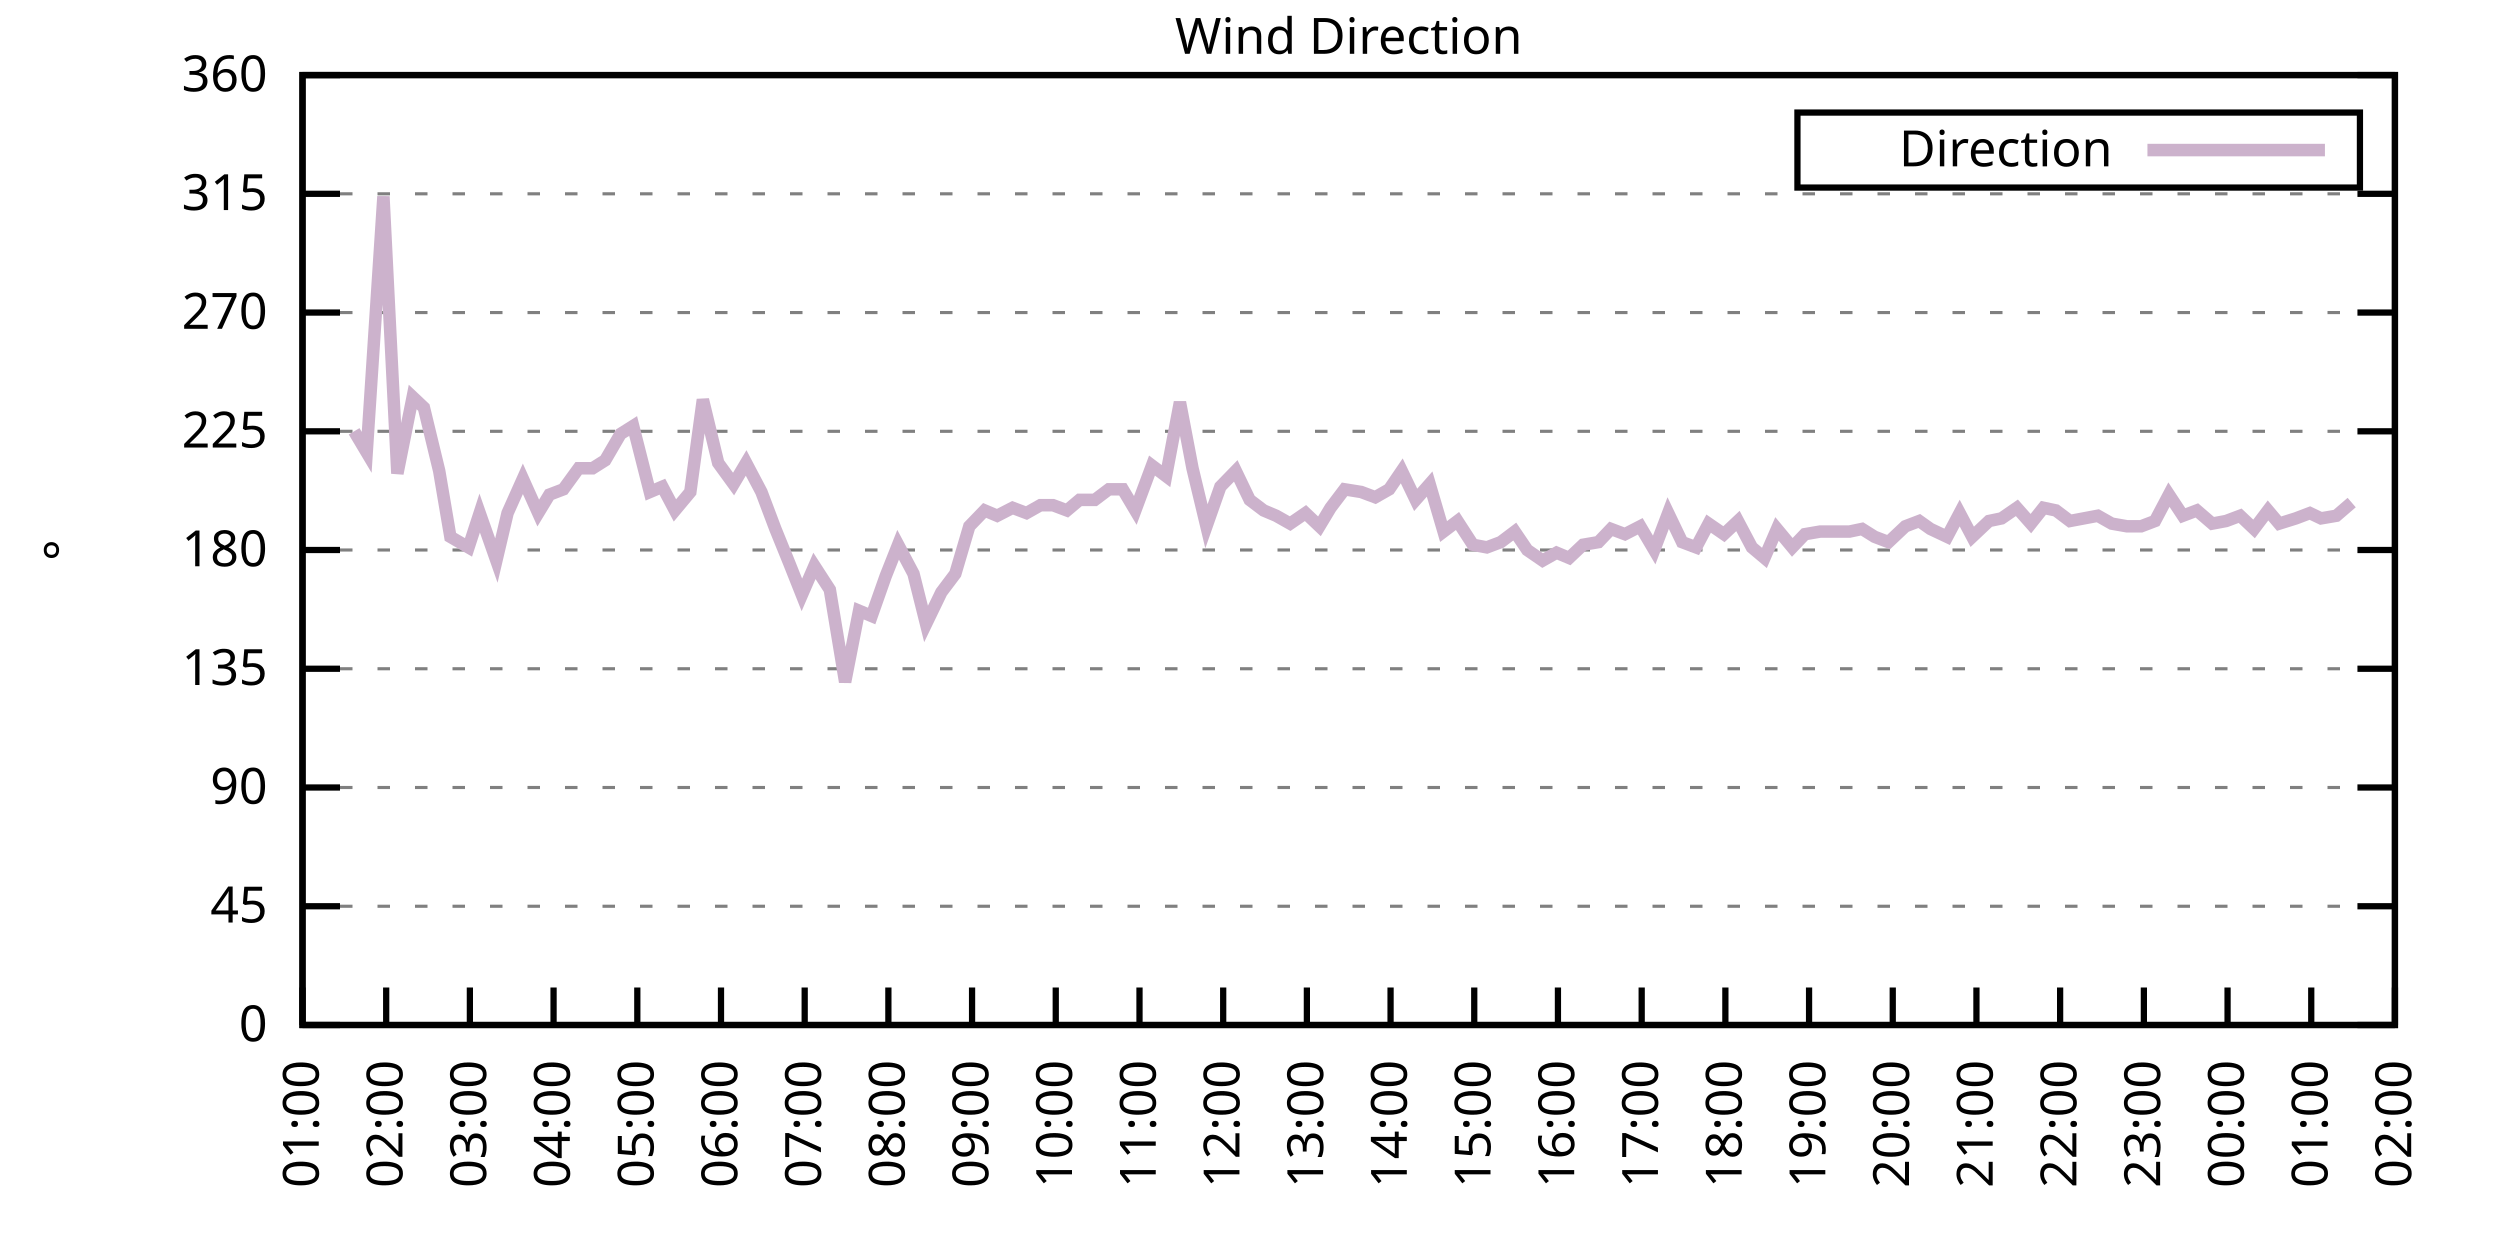
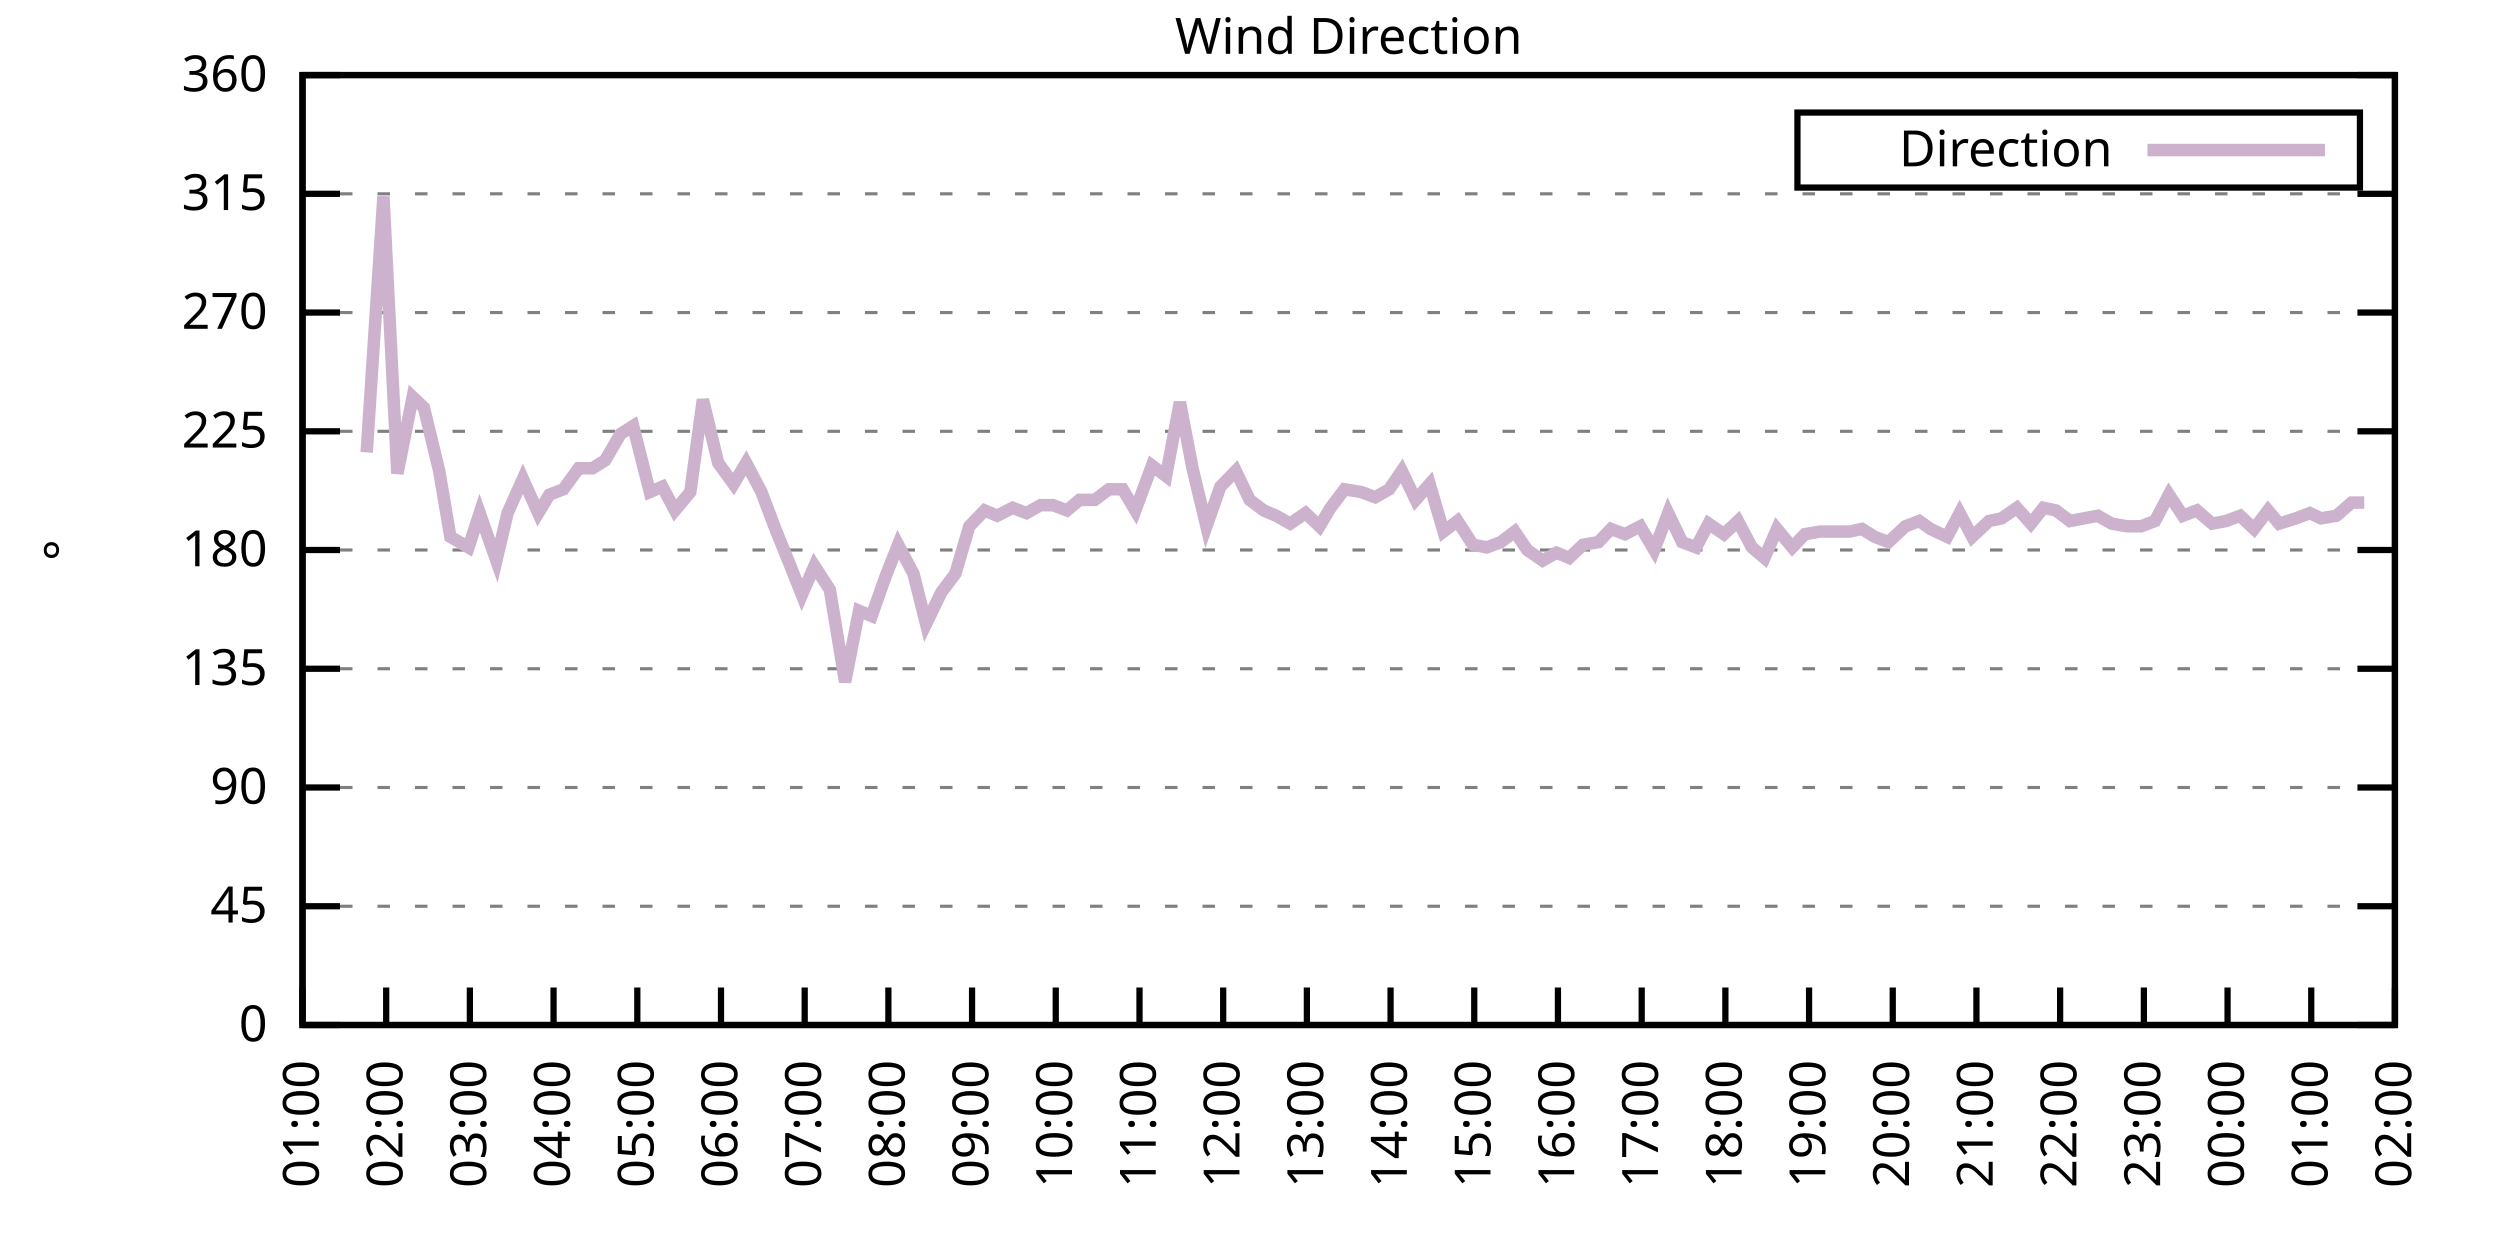
<svg xmlns="http://www.w3.org/2000/svg" xmlns:xlink="http://www.w3.org/1999/xlink" width="400" height="200" viewBox="0 0 400 200">
  <g id="gnuplot_canvas">
    <rect x="0" y="0" width="400" height="200" fill="none" />
    <defs>
      <circle id="gpDot" r="0.5" stroke-width="0.5" stroke="currentColor" />
      <path id="gpPt0" stroke-width="0.333" stroke="currentColor" d="M-1,0 h2 M0,-1 v2" />
      <path id="gpPt1" stroke-width="0.333" stroke="currentColor" d="M-1,-1 L1,1 M1,-1 L-1,1" />
      <path id="gpPt2" stroke-width="0.333" stroke="currentColor" d="M-1,0 L1,0 M0,-1 L0,1 M-1,-1 L1,1 M-1,1 L1,-1" />
      <rect id="gpPt3" stroke-width="0.333" stroke="currentColor" x="-1" y="-1" width="2" height="2" />
      <rect id="gpPt4" stroke-width="0.333" stroke="currentColor" fill="currentColor" x="-1" y="-1" width="2" height="2" />
      <circle id="gpPt5" stroke-width="0.333" stroke="currentColor" cx="0" cy="0" r="1" />
      <use xlink:href="#gpPt5" id="gpPt6" fill="currentColor" stroke="none" />
      <path id="gpPt7" stroke-width="0.333" stroke="currentColor" d="M0,-1.33 L-1.33,0.67 L1.33,0.67 z" />
      <use xlink:href="#gpPt7" id="gpPt8" fill="currentColor" stroke="none" />
      <use xlink:href="#gpPt7" id="gpPt9" stroke="currentColor" transform="rotate(180)" />
      <use xlink:href="#gpPt9" id="gpPt10" fill="currentColor" stroke="none" />
      <use xlink:href="#gpPt3" id="gpPt11" stroke="currentColor" transform="rotate(45)" />
      <use xlink:href="#gpPt11" id="gpPt12" fill="currentColor" stroke="none" />
      <path id="gpPt13" stroke-width="0.333" stroke="currentColor" d="M0,1.330 L1.265,0.411 L0.782,-1.067 L-0.782,-1.076 L-1.265,0.411 z" />
      <use xlink:href="#gpPt13" id="gpPt14" fill="currentColor" stroke="none" />
      <filter id="textbox" filterUnits="objectBoundingBox" x="0" y="0" height="1" width="1">
        <feFlood flood-color="white" flood-opacity="1" result="bgnd" />
        <feComposite in="SourceGraphic" in2="bgnd" operator="atop" />
      </filter>
      <filter id="greybox" filterUnits="objectBoundingBox" x="0" y="0" height="1" width="1">
        <feFlood flood-color="lightgrey" flood-opacity="1" result="grey" />
        <feComposite in="SourceGraphic" in2="grey" operator="atop" />
      </filter>
    </defs>
    <g fill="none" color="white" stroke="currentColor" stroke-width="1.00" stroke-linecap="butt" stroke-linejoin="miter">
</g>
    <g fill="none" color="black" stroke="currentColor" stroke-width="1.00" stroke-linecap="butt" stroke-linejoin="miter">
      <g stroke="none" shape-rendering="crispEdges">
        <polygon fill="rgb(255, 255, 255)" points="48.40,164.00 383.18,164.00 383.18,12.02 48.40,12.02 " />
      </g>
    </g>
    <g fill="none" color="black" stroke="currentColor" stroke-width="1.00" stroke-linecap="butt" stroke-linejoin="miter">
</g>
    <g fill="none" color="black" stroke="black" stroke-width="0.50" stroke-linecap="butt" stroke-linejoin="miter">
</g>
    <g fill="none" color="gray" stroke="currentColor" stroke-width="0.50" stroke-linecap="butt" stroke-linejoin="miter">
      <path stroke="gray" stroke-dasharray="2,4" class="gridline" d="M48.40,164.00 L383.19,164.00  " />
    </g>
    <g fill="none" color="gray" stroke="gray" stroke-width="1.00" stroke-linecap="butt" stroke-linejoin="miter">
</g>
    <g fill="none" color="black" stroke="currentColor" stroke-width="1.00" stroke-linecap="butt" stroke-linejoin="miter">
      <path stroke="black" d="M48.40,164.00 L54.40,164.00 M383.19,164.00 L377.19,164.00  " />
      <g transform="translate(42.80,166.60)" stroke="none" fill="black" font-family="Sans" font-size="8.00" text-anchor="end">
        <text>
          <tspan font-family="Sans"> 0</tspan>
        </text>
      </g>
    </g>
    <g fill="none" color="black" stroke="currentColor" stroke-width="1.00" stroke-linecap="butt" stroke-linejoin="miter">
</g>
    <g fill="none" color="black" stroke="black" stroke-width="0.50" stroke-linecap="butt" stroke-linejoin="miter">
</g>
    <g fill="none" color="gray" stroke="currentColor" stroke-width="0.50" stroke-linecap="butt" stroke-linejoin="miter">
      <path stroke="gray" stroke-dasharray="2,4" class="gridline" d="M48.40,145.00 L383.19,145.00  " />
    </g>
    <g fill="none" color="gray" stroke="gray" stroke-width="1.00" stroke-linecap="butt" stroke-linejoin="miter">
</g>
    <g fill="none" color="black" stroke="currentColor" stroke-width="1.00" stroke-linecap="butt" stroke-linejoin="miter">
      <path stroke="black" d="M48.40,145.00 L54.40,145.00 M383.19,145.00 L377.19,145.00  " />
      <g transform="translate(42.80,147.60)" stroke="none" fill="black" font-family="Sans" font-size="8.00" text-anchor="end">
        <text>
          <tspan font-family="Sans"> 45</tspan>
        </text>
      </g>
    </g>
    <g fill="none" color="black" stroke="currentColor" stroke-width="1.00" stroke-linecap="butt" stroke-linejoin="miter">
</g>
    <g fill="none" color="black" stroke="black" stroke-width="0.50" stroke-linecap="butt" stroke-linejoin="miter">
</g>
    <g fill="none" color="gray" stroke="currentColor" stroke-width="0.50" stroke-linecap="butt" stroke-linejoin="miter">
      <path stroke="gray" stroke-dasharray="2,4" class="gridline" d="M48.40,126.00 L383.19,126.00  " />
    </g>
    <g fill="none" color="gray" stroke="gray" stroke-width="1.00" stroke-linecap="butt" stroke-linejoin="miter">
</g>
    <g fill="none" color="black" stroke="currentColor" stroke-width="1.00" stroke-linecap="butt" stroke-linejoin="miter">
      <path stroke="black" d="M48.40,126.00 L54.40,126.00 M383.19,126.00 L377.19,126.00  " />
      <g transform="translate(42.80,128.60)" stroke="none" fill="black" font-family="Sans" font-size="8.00" text-anchor="end">
        <text>
          <tspan font-family="Sans"> 90</tspan>
        </text>
      </g>
    </g>
    <g fill="none" color="black" stroke="currentColor" stroke-width="1.00" stroke-linecap="butt" stroke-linejoin="miter">
</g>
    <g fill="none" color="black" stroke="black" stroke-width="0.50" stroke-linecap="butt" stroke-linejoin="miter">
</g>
    <g fill="none" color="gray" stroke="currentColor" stroke-width="0.50" stroke-linecap="butt" stroke-linejoin="miter">
      <path stroke="gray" stroke-dasharray="2,4" class="gridline" d="M48.40,107.00 L383.19,107.00  " />
    </g>
    <g fill="none" color="gray" stroke="gray" stroke-width="1.00" stroke-linecap="butt" stroke-linejoin="miter">
</g>
    <g fill="none" color="black" stroke="currentColor" stroke-width="1.00" stroke-linecap="butt" stroke-linejoin="miter">
      <path stroke="black" d="M48.40,107.00 L54.40,107.00 M383.19,107.00 L377.19,107.00  " />
      <g transform="translate(42.80,109.60)" stroke="none" fill="black" font-family="Sans" font-size="8.00" text-anchor="end">
        <text>
          <tspan font-family="Sans"> 135</tspan>
        </text>
      </g>
    </g>
    <g fill="none" color="black" stroke="currentColor" stroke-width="1.00" stroke-linecap="butt" stroke-linejoin="miter">
</g>
    <g fill="none" color="black" stroke="black" stroke-width="0.50" stroke-linecap="butt" stroke-linejoin="miter">
</g>
    <g fill="none" color="gray" stroke="currentColor" stroke-width="0.50" stroke-linecap="butt" stroke-linejoin="miter">
      <path stroke="gray" stroke-dasharray="2,4" class="gridline" d="M48.40,88.00 L383.19,88.00  " />
    </g>
    <g fill="none" color="gray" stroke="gray" stroke-width="1.00" stroke-linecap="butt" stroke-linejoin="miter">
</g>
    <g fill="none" color="black" stroke="currentColor" stroke-width="1.00" stroke-linecap="butt" stroke-linejoin="miter">
      <path stroke="black" d="M48.40,88.00 L54.40,88.00 M383.19,88.00 L377.19,88.00  " />
      <g transform="translate(42.80,90.60)" stroke="none" fill="black" font-family="Sans" font-size="8.00" text-anchor="end">
        <text>
          <tspan font-family="Sans"> 180</tspan>
        </text>
      </g>
    </g>
    <g fill="none" color="black" stroke="currentColor" stroke-width="1.00" stroke-linecap="butt" stroke-linejoin="miter">
</g>
    <g fill="none" color="black" stroke="black" stroke-width="0.50" stroke-linecap="butt" stroke-linejoin="miter">
</g>
    <g fill="none" color="gray" stroke="currentColor" stroke-width="0.50" stroke-linecap="butt" stroke-linejoin="miter">
      <path stroke="gray" stroke-dasharray="2,4" class="gridline" d="M48.40,69.01 L383.19,69.01  " />
    </g>
    <g fill="none" color="gray" stroke="gray" stroke-width="1.00" stroke-linecap="butt" stroke-linejoin="miter">
</g>
    <g fill="none" color="black" stroke="currentColor" stroke-width="1.00" stroke-linecap="butt" stroke-linejoin="miter">
      <path stroke="black" d="M48.40,69.01 L54.40,69.01 M383.19,69.01 L377.19,69.01  " />
      <g transform="translate(42.80,71.61)" stroke="none" fill="black" font-family="Sans" font-size="8.00" text-anchor="end">
        <text>
          <tspan font-family="Sans"> 225</tspan>
        </text>
      </g>
    </g>
    <g fill="none" color="black" stroke="currentColor" stroke-width="1.00" stroke-linecap="butt" stroke-linejoin="miter">
</g>
    <g fill="none" color="black" stroke="black" stroke-width="0.50" stroke-linecap="butt" stroke-linejoin="miter">
</g>
    <g fill="none" color="gray" stroke="currentColor" stroke-width="0.50" stroke-linecap="butt" stroke-linejoin="miter">
      <path stroke="gray" stroke-dasharray="2,4" class="gridline" d="M48.40,50.01 L383.19,50.01  " />
    </g>
    <g fill="none" color="gray" stroke="gray" stroke-width="1.00" stroke-linecap="butt" stroke-linejoin="miter">
</g>
    <g fill="none" color="black" stroke="currentColor" stroke-width="1.00" stroke-linecap="butt" stroke-linejoin="miter">
      <path stroke="black" d="M48.40,50.01 L54.40,50.01 M383.19,50.01 L377.19,50.01  " />
      <g transform="translate(42.80,52.61)" stroke="none" fill="black" font-family="Sans" font-size="8.00" text-anchor="end">
        <text>
          <tspan font-family="Sans"> 270</tspan>
        </text>
      </g>
    </g>
    <g fill="none" color="black" stroke="currentColor" stroke-width="1.00" stroke-linecap="butt" stroke-linejoin="miter">
</g>
    <g fill="none" color="black" stroke="black" stroke-width="0.50" stroke-linecap="butt" stroke-linejoin="miter">
</g>
    <g fill="none" color="gray" stroke="currentColor" stroke-width="0.50" stroke-linecap="butt" stroke-linejoin="miter">
      <path stroke="gray" stroke-dasharray="2,4" class="gridline" d="M48.40,31.01 L383.19,31.01  " />
    </g>
    <g fill="none" color="gray" stroke="gray" stroke-width="1.00" stroke-linecap="butt" stroke-linejoin="miter">
</g>
    <g fill="none" color="black" stroke="currentColor" stroke-width="1.00" stroke-linecap="butt" stroke-linejoin="miter">
      <path stroke="black" d="M48.40,31.01 L54.40,31.01 M383.19,31.01 L377.19,31.01  " />
      <g transform="translate(42.80,33.61)" stroke="none" fill="black" font-family="Sans" font-size="8.00" text-anchor="end">
        <text>
          <tspan font-family="Sans"> 315</tspan>
        </text>
      </g>
    </g>
    <g fill="none" color="black" stroke="currentColor" stroke-width="1.00" stroke-linecap="butt" stroke-linejoin="miter">
</g>
    <g fill="none" color="black" stroke="black" stroke-width="0.50" stroke-linecap="butt" stroke-linejoin="miter">
</g>
    <g fill="none" color="gray" stroke="currentColor" stroke-width="0.50" stroke-linecap="butt" stroke-linejoin="miter">
      <path stroke="gray" stroke-dasharray="2,4" class="gridline" d="M48.40,12.01 L383.19,12.01  " />
    </g>
    <g fill="none" color="gray" stroke="gray" stroke-width="1.00" stroke-linecap="butt" stroke-linejoin="miter">
</g>
    <g fill="none" color="black" stroke="currentColor" stroke-width="1.00" stroke-linecap="butt" stroke-linejoin="miter">
      <path stroke="black" d="M48.40,12.01 L54.40,12.01 M383.19,12.01 L377.19,12.01  " />
      <g transform="translate(42.80,14.61)" stroke="none" fill="black" font-family="Sans" font-size="8.00" text-anchor="end">
        <text>
          <tspan font-family="Sans"> 360</tspan>
        </text>
      </g>
    </g>
    <g fill="none" color="black" stroke="currentColor" stroke-width="1.00" stroke-linecap="butt" stroke-linejoin="miter">
      <path stroke="black" d="M48.40,164.00 L48.40,158.00  " />
      <g transform="translate(51.00,169.60) rotate(270.00)" stroke="none" fill="black" font-family="Sans" font-size="8.00" text-anchor="end">
        <text>
          <tspan font-family="Sans">01:00</tspan>
        </text>
      </g>
    </g>
    <g fill="none" color="black" stroke="currentColor" stroke-width="1.00" stroke-linecap="butt" stroke-linejoin="miter">
      <path stroke="black" d="M61.79,164.00 L61.79,158.00  " />
      <g transform="translate(64.39,169.60) rotate(270.00)" stroke="none" fill="black" font-family="Sans" font-size="8.00" text-anchor="end">
        <text>
          <tspan font-family="Sans">02:00</tspan>
        </text>
      </g>
    </g>
    <g fill="none" color="black" stroke="currentColor" stroke-width="1.00" stroke-linecap="butt" stroke-linejoin="miter">
      <path stroke="black" d="M75.18,164.00 L75.18,158.00  " />
      <g transform="translate(77.78,169.60) rotate(270.00)" stroke="none" fill="black" font-family="Sans" font-size="8.00" text-anchor="end">
        <text>
          <tspan font-family="Sans">03:00</tspan>
        </text>
      </g>
    </g>
    <g fill="none" color="black" stroke="currentColor" stroke-width="1.00" stroke-linecap="butt" stroke-linejoin="miter">
      <path stroke="black" d="M88.57,164.00 L88.57,158.00  " />
      <g transform="translate(91.17,169.60) rotate(270.00)" stroke="none" fill="black" font-family="Sans" font-size="8.00" text-anchor="end">
        <text>
          <tspan font-family="Sans">04:00</tspan>
        </text>
      </g>
    </g>
    <g fill="none" color="black" stroke="currentColor" stroke-width="1.00" stroke-linecap="butt" stroke-linejoin="miter">
      <path stroke="black" d="M101.97,164.00 L101.97,158.00  " />
      <g transform="translate(104.57,169.60) rotate(270.00)" stroke="none" fill="black" font-family="Sans" font-size="8.00" text-anchor="end">
        <text>
          <tspan font-family="Sans">05:00</tspan>
        </text>
      </g>
    </g>
    <g fill="none" color="black" stroke="currentColor" stroke-width="1.00" stroke-linecap="butt" stroke-linejoin="miter">
      <path stroke="black" d="M115.36,164.00 L115.36,158.00  " />
      <g transform="translate(117.96,169.60) rotate(270.00)" stroke="none" fill="black" font-family="Sans" font-size="8.00" text-anchor="end">
        <text>
          <tspan font-family="Sans">06:00</tspan>
        </text>
      </g>
    </g>
    <g fill="none" color="black" stroke="currentColor" stroke-width="1.00" stroke-linecap="butt" stroke-linejoin="miter">
      <path stroke="black" d="M128.75,164.00 L128.75,158.00  " />
      <g transform="translate(131.35,169.60) rotate(270.00)" stroke="none" fill="black" font-family="Sans" font-size="8.00" text-anchor="end">
        <text>
          <tspan font-family="Sans">07:00</tspan>
        </text>
      </g>
    </g>
    <g fill="none" color="black" stroke="currentColor" stroke-width="1.00" stroke-linecap="butt" stroke-linejoin="miter">
      <path stroke="black" d="M142.14,164.00 L142.14,158.00  " />
      <g transform="translate(144.74,169.60) rotate(270.00)" stroke="none" fill="black" font-family="Sans" font-size="8.00" text-anchor="end">
        <text>
          <tspan font-family="Sans">08:00</tspan>
        </text>
      </g>
    </g>
    <g fill="none" color="black" stroke="currentColor" stroke-width="1.00" stroke-linecap="butt" stroke-linejoin="miter">
      <path stroke="black" d="M155.53,164.00 L155.53,158.00  " />
      <g transform="translate(158.13,169.60) rotate(270.00)" stroke="none" fill="black" font-family="Sans" font-size="8.00" text-anchor="end">
        <text>
          <tspan font-family="Sans">09:00</tspan>
        </text>
      </g>
    </g>
    <g fill="none" color="black" stroke="currentColor" stroke-width="1.00" stroke-linecap="butt" stroke-linejoin="miter">
      <path stroke="black" d="M168.92,164.00 L168.92,158.00  " />
      <g transform="translate(171.52,169.60) rotate(270.00)" stroke="none" fill="black" font-family="Sans" font-size="8.00" text-anchor="end">
        <text>
          <tspan font-family="Sans">10:00</tspan>
        </text>
      </g>
    </g>
    <g fill="none" color="black" stroke="currentColor" stroke-width="1.00" stroke-linecap="butt" stroke-linejoin="miter">
      <path stroke="black" d="M182.32,164.00 L182.32,158.00  " />
      <g transform="translate(184.92,169.60) rotate(270.00)" stroke="none" fill="black" font-family="Sans" font-size="8.00" text-anchor="end">
        <text>
          <tspan font-family="Sans">11:00</tspan>
        </text>
      </g>
    </g>
    <g fill="none" color="black" stroke="currentColor" stroke-width="1.00" stroke-linecap="butt" stroke-linejoin="miter">
      <path stroke="black" d="M195.71,164.00 L195.71,158.00  " />
      <g transform="translate(198.31,169.60) rotate(270.00)" stroke="none" fill="black" font-family="Sans" font-size="8.00" text-anchor="end">
        <text>
          <tspan font-family="Sans">12:00</tspan>
        </text>
      </g>
    </g>
    <g fill="none" color="black" stroke="currentColor" stroke-width="1.00" stroke-linecap="butt" stroke-linejoin="miter">
      <path stroke="black" d="M209.10,164.00 L209.10,158.00  " />
      <g transform="translate(211.70,169.60) rotate(270.00)" stroke="none" fill="black" font-family="Sans" font-size="8.00" text-anchor="end">
        <text>
          <tspan font-family="Sans">13:00</tspan>
        </text>
      </g>
    </g>
    <g fill="none" color="black" stroke="currentColor" stroke-width="1.00" stroke-linecap="butt" stroke-linejoin="miter">
      <path stroke="black" d="M222.49,164.00 L222.49,158.00  " />
      <g transform="translate(225.09,169.60) rotate(270.00)" stroke="none" fill="black" font-family="Sans" font-size="8.00" text-anchor="end">
        <text>
          <tspan font-family="Sans">14:00</tspan>
        </text>
      </g>
    </g>
    <g fill="none" color="black" stroke="currentColor" stroke-width="1.00" stroke-linecap="butt" stroke-linejoin="miter">
      <path stroke="black" d="M235.88,164.00 L235.88,158.00  " />
      <g transform="translate(238.48,169.60) rotate(270.00)" stroke="none" fill="black" font-family="Sans" font-size="8.00" text-anchor="end">
        <text>
          <tspan font-family="Sans">15:00</tspan>
        </text>
      </g>
    </g>
    <g fill="none" color="black" stroke="currentColor" stroke-width="1.00" stroke-linecap="butt" stroke-linejoin="miter">
      <path stroke="black" d="M249.27,164.00 L249.27,158.00  " />
      <g transform="translate(251.87,169.60) rotate(270.00)" stroke="none" fill="black" font-family="Sans" font-size="8.00" text-anchor="end">
        <text>
          <tspan font-family="Sans">16:00</tspan>
        </text>
      </g>
    </g>
    <g fill="none" color="black" stroke="currentColor" stroke-width="1.00" stroke-linecap="butt" stroke-linejoin="miter">
      <path stroke="black" d="M262.67,164.00 L262.67,158.00  " />
      <g transform="translate(265.27,169.60) rotate(270.00)" stroke="none" fill="black" font-family="Sans" font-size="8.00" text-anchor="end">
        <text>
          <tspan font-family="Sans">17:00</tspan>
        </text>
      </g>
    </g>
    <g fill="none" color="black" stroke="currentColor" stroke-width="1.00" stroke-linecap="butt" stroke-linejoin="miter">
      <path stroke="black" d="M276.06,164.00 L276.06,158.00  " />
      <g transform="translate(278.66,169.60) rotate(270.00)" stroke="none" fill="black" font-family="Sans" font-size="8.00" text-anchor="end">
        <text>
          <tspan font-family="Sans">18:00</tspan>
        </text>
      </g>
    </g>
    <g fill="none" color="black" stroke="currentColor" stroke-width="1.00" stroke-linecap="butt" stroke-linejoin="miter">
      <path stroke="black" d="M289.45,164.00 L289.45,158.00  " />
      <g transform="translate(292.05,169.60) rotate(270.00)" stroke="none" fill="black" font-family="Sans" font-size="8.00" text-anchor="end">
        <text>
          <tspan font-family="Sans">19:00</tspan>
        </text>
      </g>
    </g>
    <g fill="none" color="black" stroke="currentColor" stroke-width="1.00" stroke-linecap="butt" stroke-linejoin="miter">
      <path stroke="black" d="M302.84,164.00 L302.84,158.00  " />
      <g transform="translate(305.44,169.60) rotate(270.00)" stroke="none" fill="black" font-family="Sans" font-size="8.00" text-anchor="end">
        <text>
          <tspan font-family="Sans">20:00</tspan>
        </text>
      </g>
    </g>
    <g fill="none" color="black" stroke="currentColor" stroke-width="1.00" stroke-linecap="butt" stroke-linejoin="miter">
      <path stroke="black" d="M316.23,164.00 L316.23,158.00  " />
      <g transform="translate(318.83,169.60) rotate(270.00)" stroke="none" fill="black" font-family="Sans" font-size="8.00" text-anchor="end">
        <text>
          <tspan font-family="Sans">21:00</tspan>
        </text>
      </g>
    </g>
    <g fill="none" color="black" stroke="currentColor" stroke-width="1.00" stroke-linecap="butt" stroke-linejoin="miter">
      <path stroke="black" d="M329.62,164.00 L329.62,158.00  " />
      <g transform="translate(332.22,169.60) rotate(270.00)" stroke="none" fill="black" font-family="Sans" font-size="8.00" text-anchor="end">
        <text>
          <tspan font-family="Sans">22:00</tspan>
        </text>
      </g>
    </g>
    <g fill="none" color="black" stroke="currentColor" stroke-width="1.00" stroke-linecap="butt" stroke-linejoin="miter">
      <path stroke="black" d="M343.02,164.00 L343.02,158.00  " />
      <g transform="translate(345.62,169.60) rotate(270.00)" stroke="none" fill="black" font-family="Sans" font-size="8.00" text-anchor="end">
        <text>
          <tspan font-family="Sans">23:00</tspan>
        </text>
      </g>
    </g>
    <g fill="none" color="black" stroke="currentColor" stroke-width="1.00" stroke-linecap="butt" stroke-linejoin="miter">
      <path stroke="black" d="M356.41,164.00 L356.41,158.00  " />
      <g transform="translate(359.01,169.60) rotate(270.00)" stroke="none" fill="black" font-family="Sans" font-size="8.00" text-anchor="end">
        <text>
          <tspan font-family="Sans">00:00</tspan>
        </text>
      </g>
    </g>
    <g fill="none" color="black" stroke="currentColor" stroke-width="1.00" stroke-linecap="butt" stroke-linejoin="miter">
      <path stroke="black" d="M369.80,164.00 L369.80,158.00  " />
      <g transform="translate(372.40,169.60) rotate(270.00)" stroke="none" fill="black" font-family="Sans" font-size="8.00" text-anchor="end">
        <text>
          <tspan font-family="Sans">01:00</tspan>
        </text>
      </g>
    </g>
    <g fill="none" color="black" stroke="currentColor" stroke-width="1.00" stroke-linecap="butt" stroke-linejoin="miter">
      <path stroke="black" d="M383.19,164.00 L383.19,158.00  " />
      <g transform="translate(385.79,169.60) rotate(270.00)" stroke="none" fill="black" font-family="Sans" font-size="8.00" text-anchor="end">
        <text>
          <tspan font-family="Sans">02:00</tspan>
        </text>
      </g>
    </g>
    <g fill="none" color="black" stroke="currentColor" stroke-width="1.00" stroke-linecap="butt" stroke-linejoin="miter">
</g>
    <g fill="none" color="black" stroke="currentColor" stroke-width="1.00" stroke-linecap="butt" stroke-linejoin="miter">
      <path stroke="black" d="M48.40,12.01 L48.40,164.00 L383.19,164.00 L383.19,12.01 L48.40,12.01 Z  " />
    </g>
    <g fill="none" color="black" stroke="currentColor" stroke-width="1.00" stroke-linecap="butt" stroke-linejoin="miter">
</g>
    <g fill="none" color="black" stroke="currentColor" stroke-width="1.00" stroke-linecap="butt" stroke-linejoin="miter">
      <path stroke="black" d="M287.59,30.01 L287.59,18.01 L377.59,18.01 L377.59,30.01 L287.59,30.01 Z  " />
    </g>
    <g id="Wind_direction_plot_1">
      <g fill="none" color="white" stroke="black" stroke-width="2.00" stroke-linecap="butt" stroke-linejoin="miter">
</g>
      <g fill="none" color="black" stroke="currentColor" stroke-width="2.00" stroke-linecap="butt" stroke-linejoin="miter">
        <g transform="translate(337.99,26.61)" stroke="none" fill="black" font-family="Sans" font-size="8.00" text-anchor="end">
          <text>
            <tspan font-family="Sans">Direction</tspan>
          </text>
        </g>
      </g>
      <g fill="none" color="black" stroke="currentColor" stroke-width="2.00" stroke-linecap="butt" stroke-linejoin="miter">
-         <path stroke="rgb(204, 178, 204)" d="M343.59,24.01 L371.99,24.01 M56.66,69.01 L58.67,72.38 L61.35,31.43 L63.58,75.76 L66.03,63.52 L67.82,65.21   L70.27,75.34 L72.06,85.89 L74.96,87.58 L76.75,82.09 L79.42,89.69 L81.21,82.09 L83.66,76.61 L86.12,82.09   L87.91,79.14 L90.14,78.29 L92.59,74.92 L94.82,74.92 L96.83,73.65 L99.29,69.43 L101.30,68.16 L103.98,78.72   L105.98,77.87 L107.99,81.67 L110.45,78.72 L112.46,63.94 L114.91,74.07 L117.37,77.45 L119.38,74.07 L121.83,78.72   L124.06,84.63 L126.29,90.12 L128.30,95.18 L130.31,90.54 L132.77,94.34 L135.22,109.11 L137.45,97.72 L139.46,98.56   L141.69,92.23 L143.70,87.16 L146.16,91.80 L148.17,99.83 L150.62,94.76 L152.85,91.80 L155.09,84.21 L157.54,81.67   L159.55,82.52 L162.01,81.25 L164.24,82.09 L166.47,80.83 L168.48,80.83 L170.71,81.67 L172.72,79.98 L175.17,79.98   L177.41,78.29 L179.64,78.29 L181.65,81.67 L184.32,74.49 L186.56,76.18 L188.79,64.36 L190.80,74.92 L193.03,84.21   L195.26,77.87 L197.72,75.34 L199.95,79.98 L202.18,81.67 L204.19,82.52 L206.42,83.78 L208.88,82.09 L211.11,84.21   L212.89,81.25 L215.13,78.29 L217.80,78.72 L220.04,79.56 L222.27,78.29 L224.28,75.34 L226.51,79.98 L228.74,77.45   L230.97,85.05 L233.20,83.36 L235.66,87.16 L237.89,87.58 L240.12,86.74 L242.36,85.05 L244.36,88.00 L246.82,89.69   L249.05,88.43 L251.06,89.27 L253.29,87.16 L255.75,86.74 L257.76,84.63 L259.99,85.47 L262.44,84.21 L264.67,88.00   L266.91,82.09 L269.14,86.74 L271.37,87.58 L273.38,83.78 L275.83,85.47 L278.07,83.36 L280.30,87.58 L282.31,89.27   L284.32,84.63 L286.77,87.58 L288.78,85.47 L291.23,85.05 L293.47,85.05 L295.92,85.05 L297.93,84.63 L299.94,85.89   L302.17,86.74 L304.85,84.21 L307.08,83.36 L308.87,84.63 L311.54,85.89 L313.55,82.09 L315.56,85.89 L318.24,83.36   L320.25,82.94 L322.70,81.25 L324.94,83.78 L326.95,81.25 L328.95,81.67 L331.19,83.36 L333.42,82.94 L335.65,82.52   L337.88,83.78 L340.34,84.21 L342.57,84.21 L344.80,83.36 L347.03,79.14 L349.26,82.52 L351.50,81.67 L353.95,83.78   L356.18,83.36 L358.42,82.52 L360.65,84.63 L362.88,81.67 L364.66,83.78 L367.34,82.94 L369.58,82.09 L371.36,82.94   L373.82,82.52 L376.27,80.41  " />
+         <path stroke="rgb(204, 178, 204)" d="M343.59,24.01 L371.99,24.01 M58.67,72.38 L61.35,31.43 L63.58,75.76 L66.03,63.52 L67.82,65.21 L70.27,75.34   L72.06,85.89 L74.96,87.58 L76.75,82.09 L79.42,89.69 L81.21,82.09 L83.66,76.61 L86.12,82.09 L87.91,79.14   L90.14,78.29 L92.59,74.92 L94.82,74.92 L96.83,73.65 L99.29,69.43 L101.30,68.16 L103.98,78.72 L105.98,77.87   L107.99,81.67 L110.45,78.72 L112.46,63.94 L114.91,74.07 L117.37,77.45 L119.38,74.07 L121.83,78.72 L124.06,84.63   L126.29,90.12 L128.30,95.18 L130.31,90.54 L132.77,94.34 L135.22,109.11 L137.45,97.72 L139.46,98.56 L141.69,92.23   L143.70,87.16 L146.16,91.80 L148.17,99.83 L150.62,94.76 L152.85,91.80 L155.09,84.21 L157.54,81.67 L159.55,82.52   L162.01,81.25 L164.24,82.09 L166.47,80.83 L168.48,80.83 L170.71,81.67 L172.72,79.98 L175.17,79.98 L177.41,78.29   L179.64,78.29 L181.65,81.67 L184.32,74.49 L186.56,76.18 L188.79,64.36 L190.80,74.92 L193.03,84.21 L195.26,77.87   L197.72,75.34 L199.95,79.98 L202.18,81.67 L204.19,82.52 L206.42,83.78 L208.88,82.09 L211.11,84.21 L212.89,81.25   L215.13,78.29 L217.80,78.72 L220.04,79.56 L222.27,78.29 L224.28,75.34 L226.51,79.98 L228.74,77.45 L230.97,85.05   L233.20,83.36 L235.66,87.16 L237.89,87.58 L240.12,86.74 L242.36,85.05 L244.36,88.00 L246.82,89.69 L249.05,88.43   L251.06,89.27 L253.29,87.16 L255.75,86.74 L257.76,84.63 L259.99,85.47 L262.44,84.21 L264.67,88.00 L266.91,82.09   L269.14,86.74 L271.37,87.58 L273.38,83.78 L275.83,85.47 L278.07,83.36 L280.30,87.58 L282.31,89.27 L284.32,84.63   L286.77,87.58 L288.78,85.47 L291.23,85.05 L293.47,85.05 L295.92,85.05 L297.93,84.63 L299.94,85.89 L302.17,86.74   L304.85,84.21 L307.08,83.36 L308.87,84.63 L311.54,85.89 L313.55,82.09 L315.56,85.89 L318.24,83.36 L320.25,82.94   L322.70,81.25 L324.94,83.78 L326.95,81.25 L328.95,81.67 L331.19,83.36 L333.42,82.94 L335.65,82.52 L337.88,83.78   L340.34,84.21 L342.57,84.21 L344.80,83.36 L347.03,79.14 L349.26,82.52 L351.50,81.67 L353.95,83.78 L356.18,83.36   L358.42,82.52 L360.65,84.63 L362.88,81.67 L364.66,83.78 L367.34,82.94 L369.58,82.09 L371.36,82.94 L373.82,82.52   L376.27,80.41 L378.28,80.41  " />
      </g>
    </g>
    <g fill="none" color="black" stroke="currentColor" stroke-width="2.00" stroke-linecap="butt" stroke-linejoin="miter">
</g>
    <g fill="none" color="black" stroke="black" stroke-width="1.00" stroke-linecap="butt" stroke-linejoin="miter">
</g>
    <g fill="none" color="black" stroke="currentColor" stroke-width="1.00" stroke-linecap="butt" stroke-linejoin="miter">
      <path stroke="black" d="M48.40,12.01 L48.40,164.00 L383.19,164.00 L383.19,12.01 L48.40,12.01 Z  " />
      <g transform="translate(12.80,88.01) rotate(270.00)" stroke="none" fill="black" font-family="Sans" font-size="8.00" text-anchor="middle">
        <text>
          <tspan font-family="Sans">°</tspan>
        </text>
      </g>
    </g>
    <g fill="none" color="black" stroke="currentColor" stroke-width="1.00" stroke-linecap="butt" stroke-linejoin="miter">
</g>
    <g fill="none" color="black" stroke="currentColor" stroke-width="1.00" stroke-linecap="butt" stroke-linejoin="miter">
      <g transform="translate(215.79,8.61)" stroke="none" fill="black" font-family="Sans" font-size="8.00" text-anchor="middle">
        <text>
          <tspan font-family="Sans">Wind Direction</tspan>
        </text>
      </g>
    </g>
    <g fill="none" color="black" stroke="currentColor" stroke-width="1.00" stroke-linecap="butt" stroke-linejoin="miter">
</g>
  </g>
</svg>
